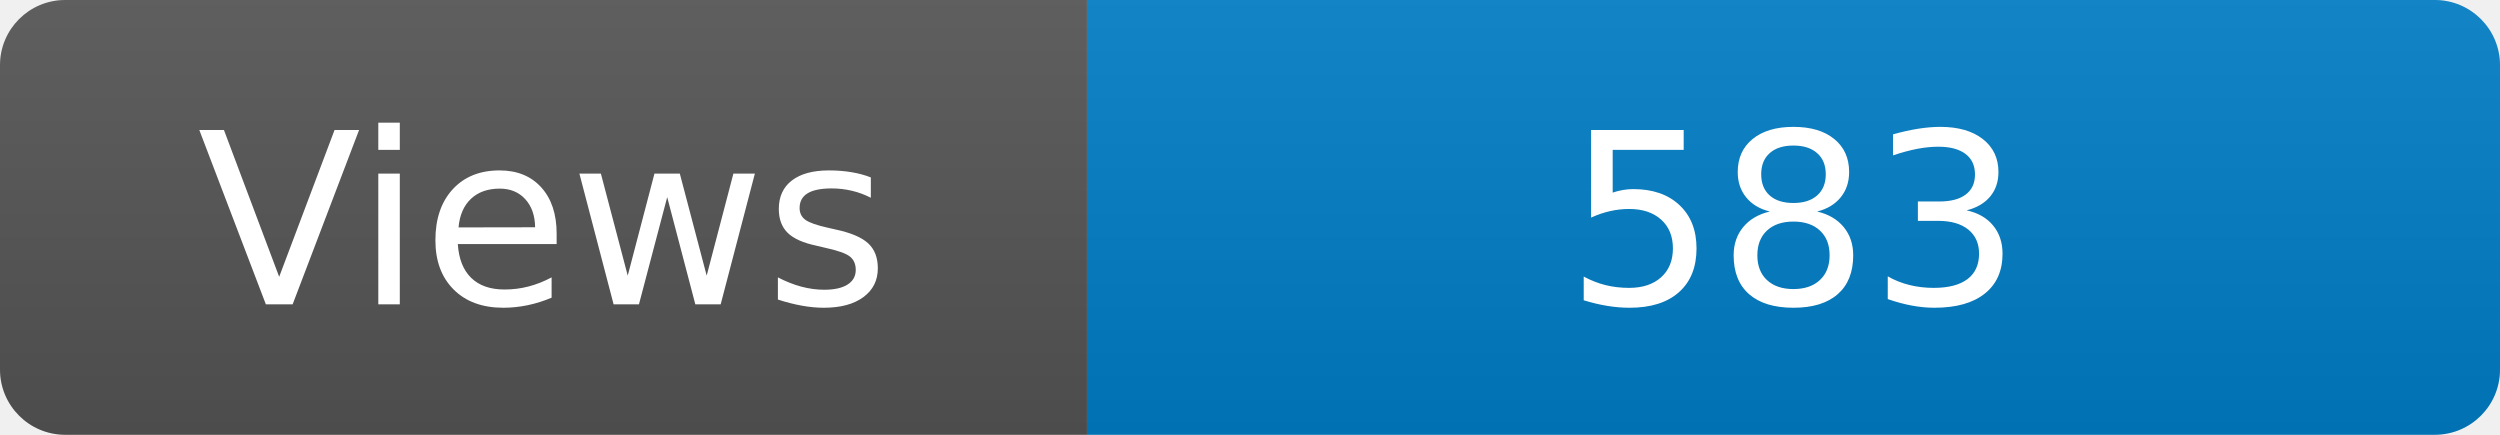
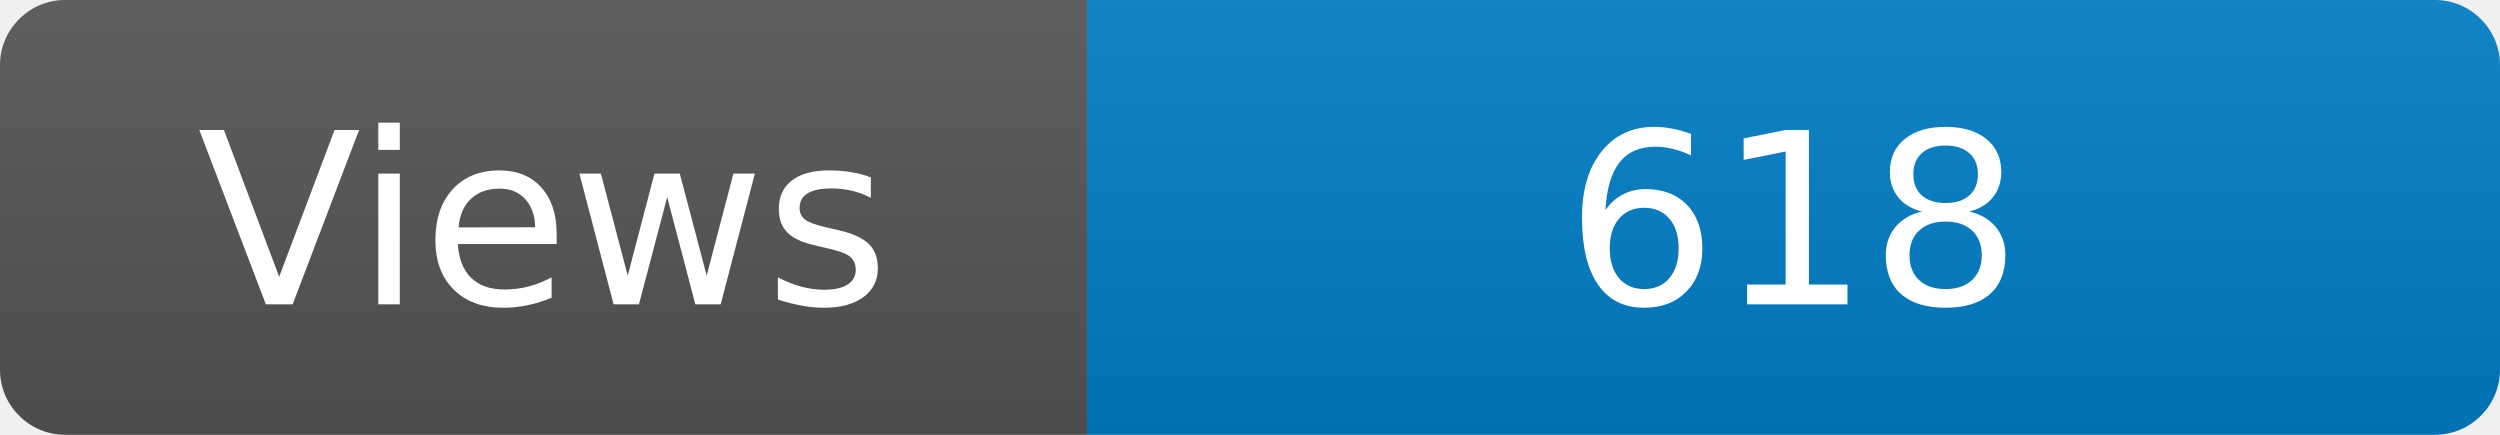
<svg xmlns="http://www.w3.org/2000/svg" width="115" height="20" role="img" aria-label="Maintained?: yes">
  <linearGradient id="s" x2="0" y2="100%">
    <stop offset="0" stop-color="#bbb" stop-opacity=".1" />
    <stop offset="1" stop-opacity=".1" />
  </linearGradient>
  <clipPath id="r">
    <rect width="115" height="20" rx="3" fill="#fff" />
  </clipPath>
  <g clip-path="url(#r)">
    <rect width="50" height="20" fill="#555" />
    <rect x="50" width="160" height="20" fill="#007ec6" />
    <rect width="115" height="20" fill="url(#s)" />
  </g>
  <g fill="#fff" text-anchor="middle" font-family="Verdana,Geneva,DejaVu Sans,sans-serif" font-size="110">
    <text x="250" y="140" transform="scale(.1)" fill="#fff">Views</text>
-     <text x="825" y="140" transform="scale(.1)" fill="#fff">583</text>
+     <text x="825" y="140" transform="scale(.1)" fill="#fff">618</text>
  </g>
</svg>
